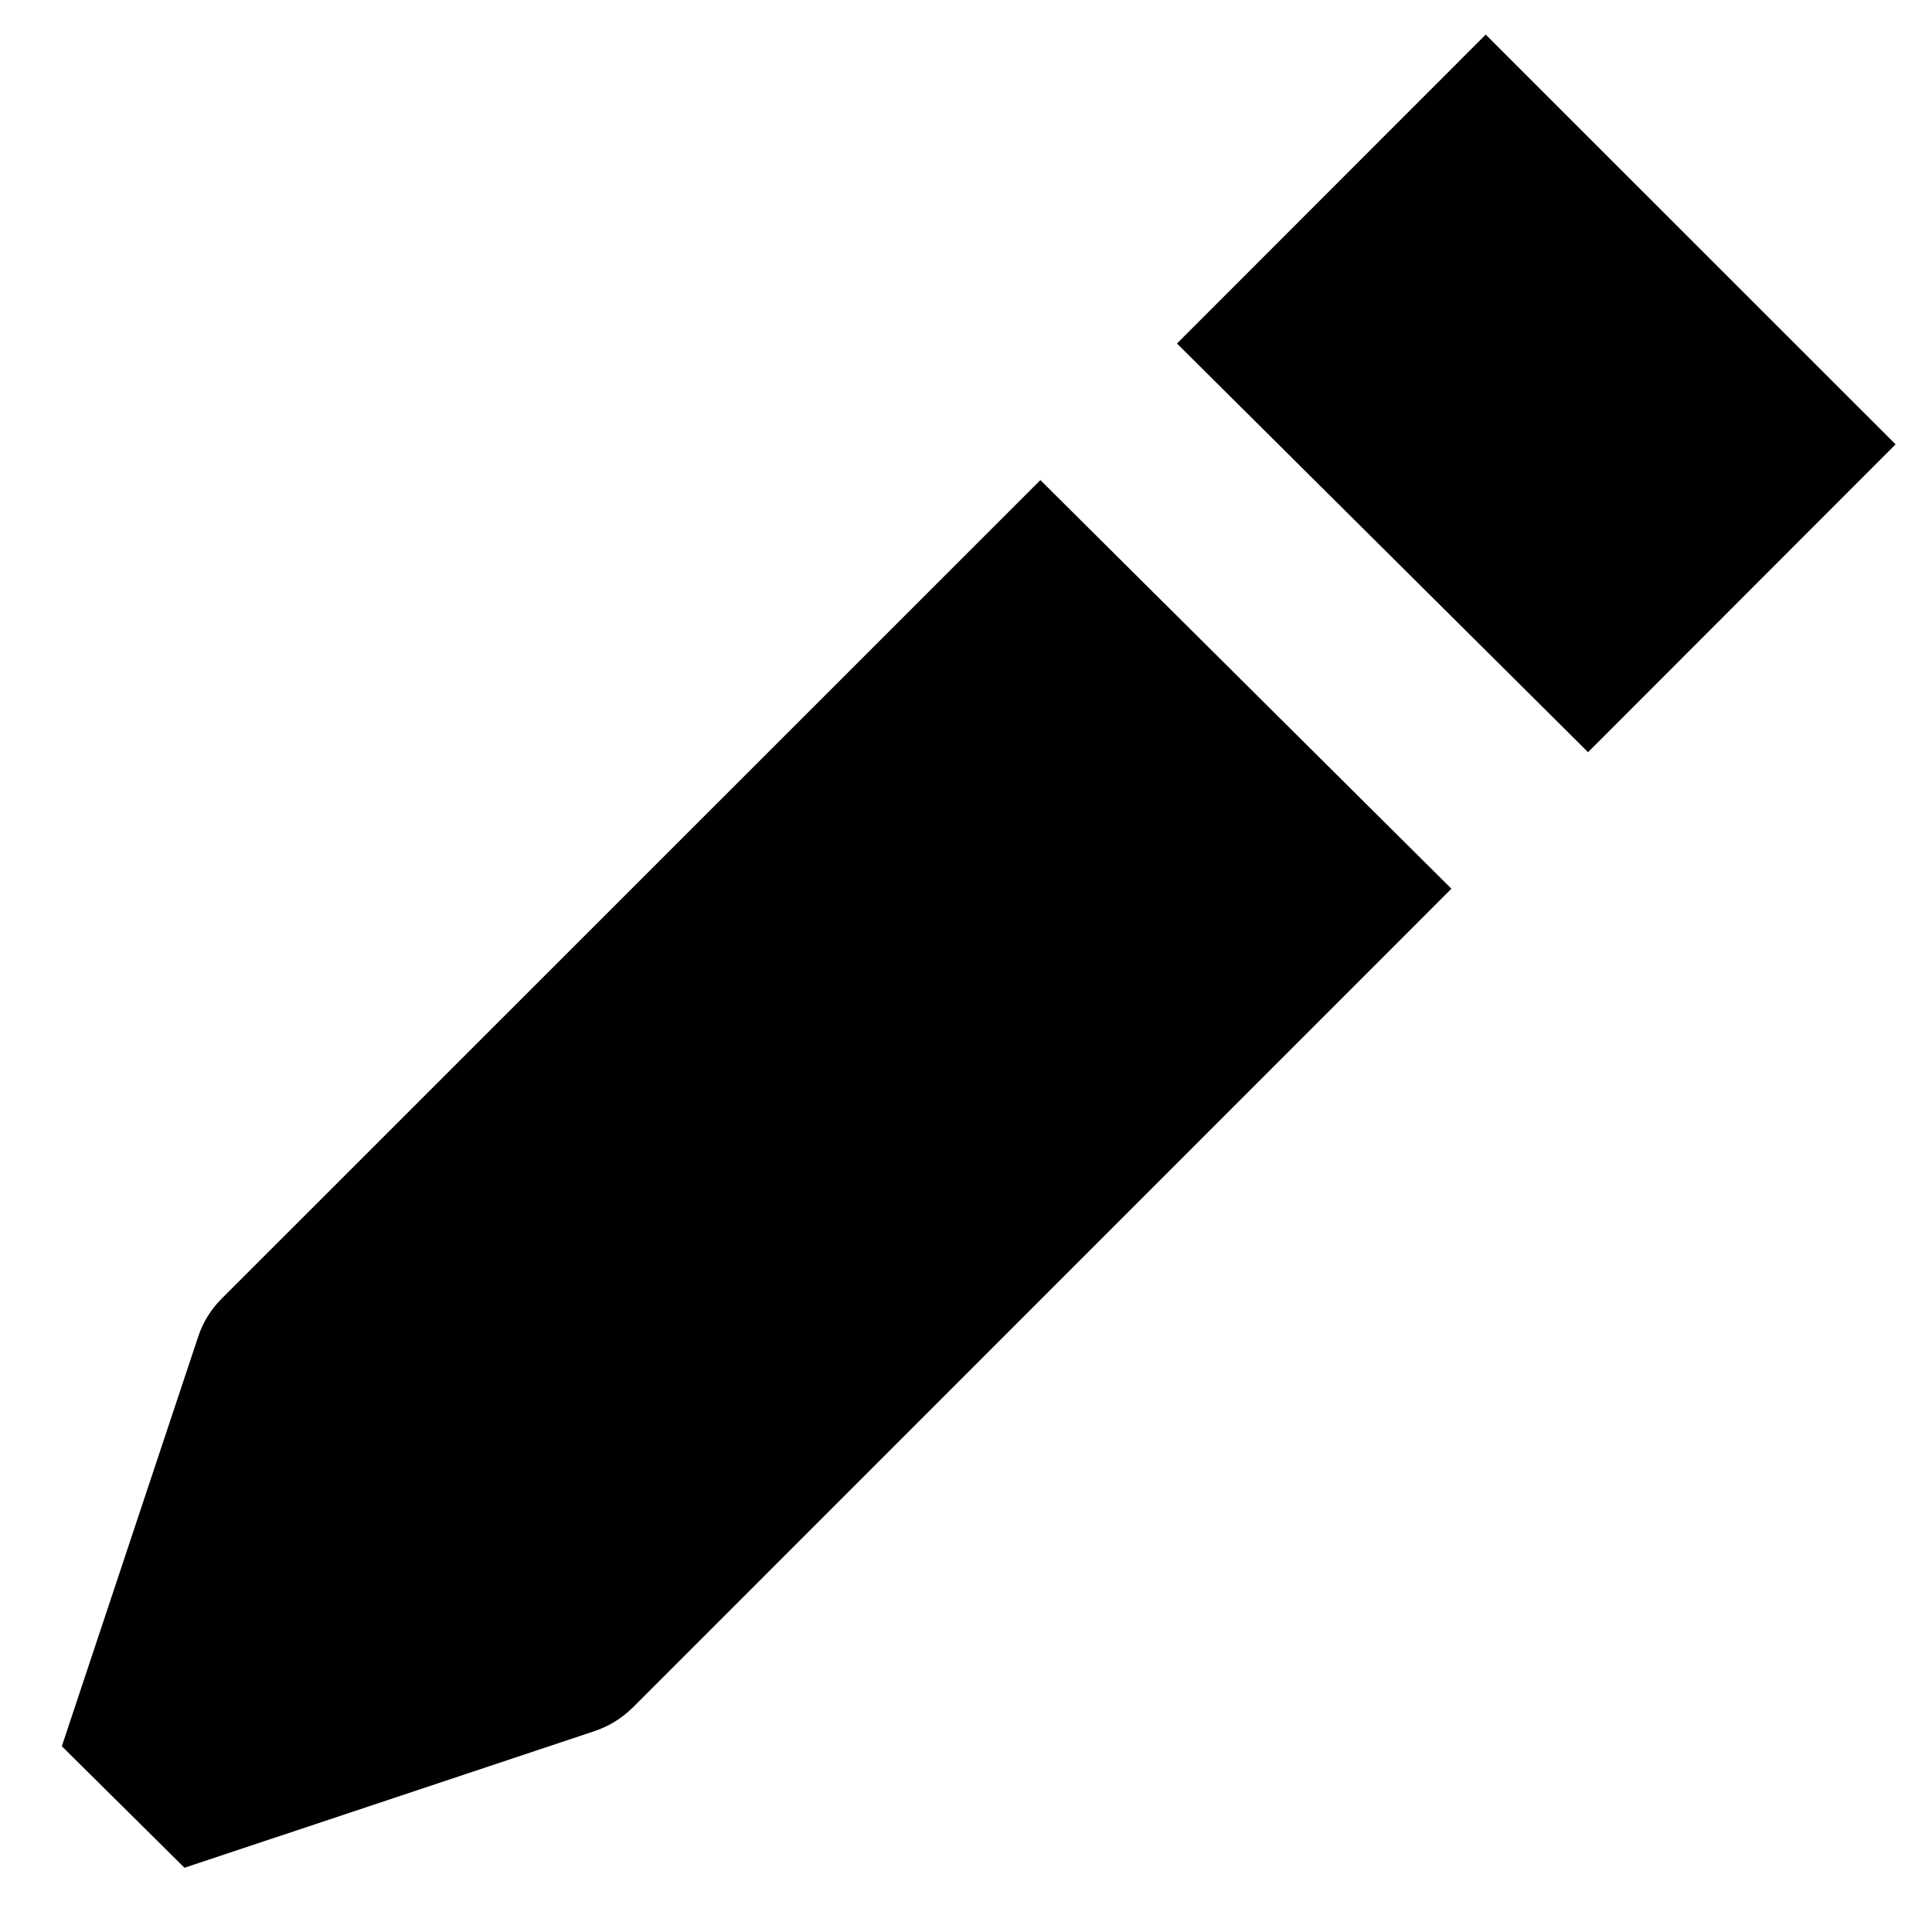
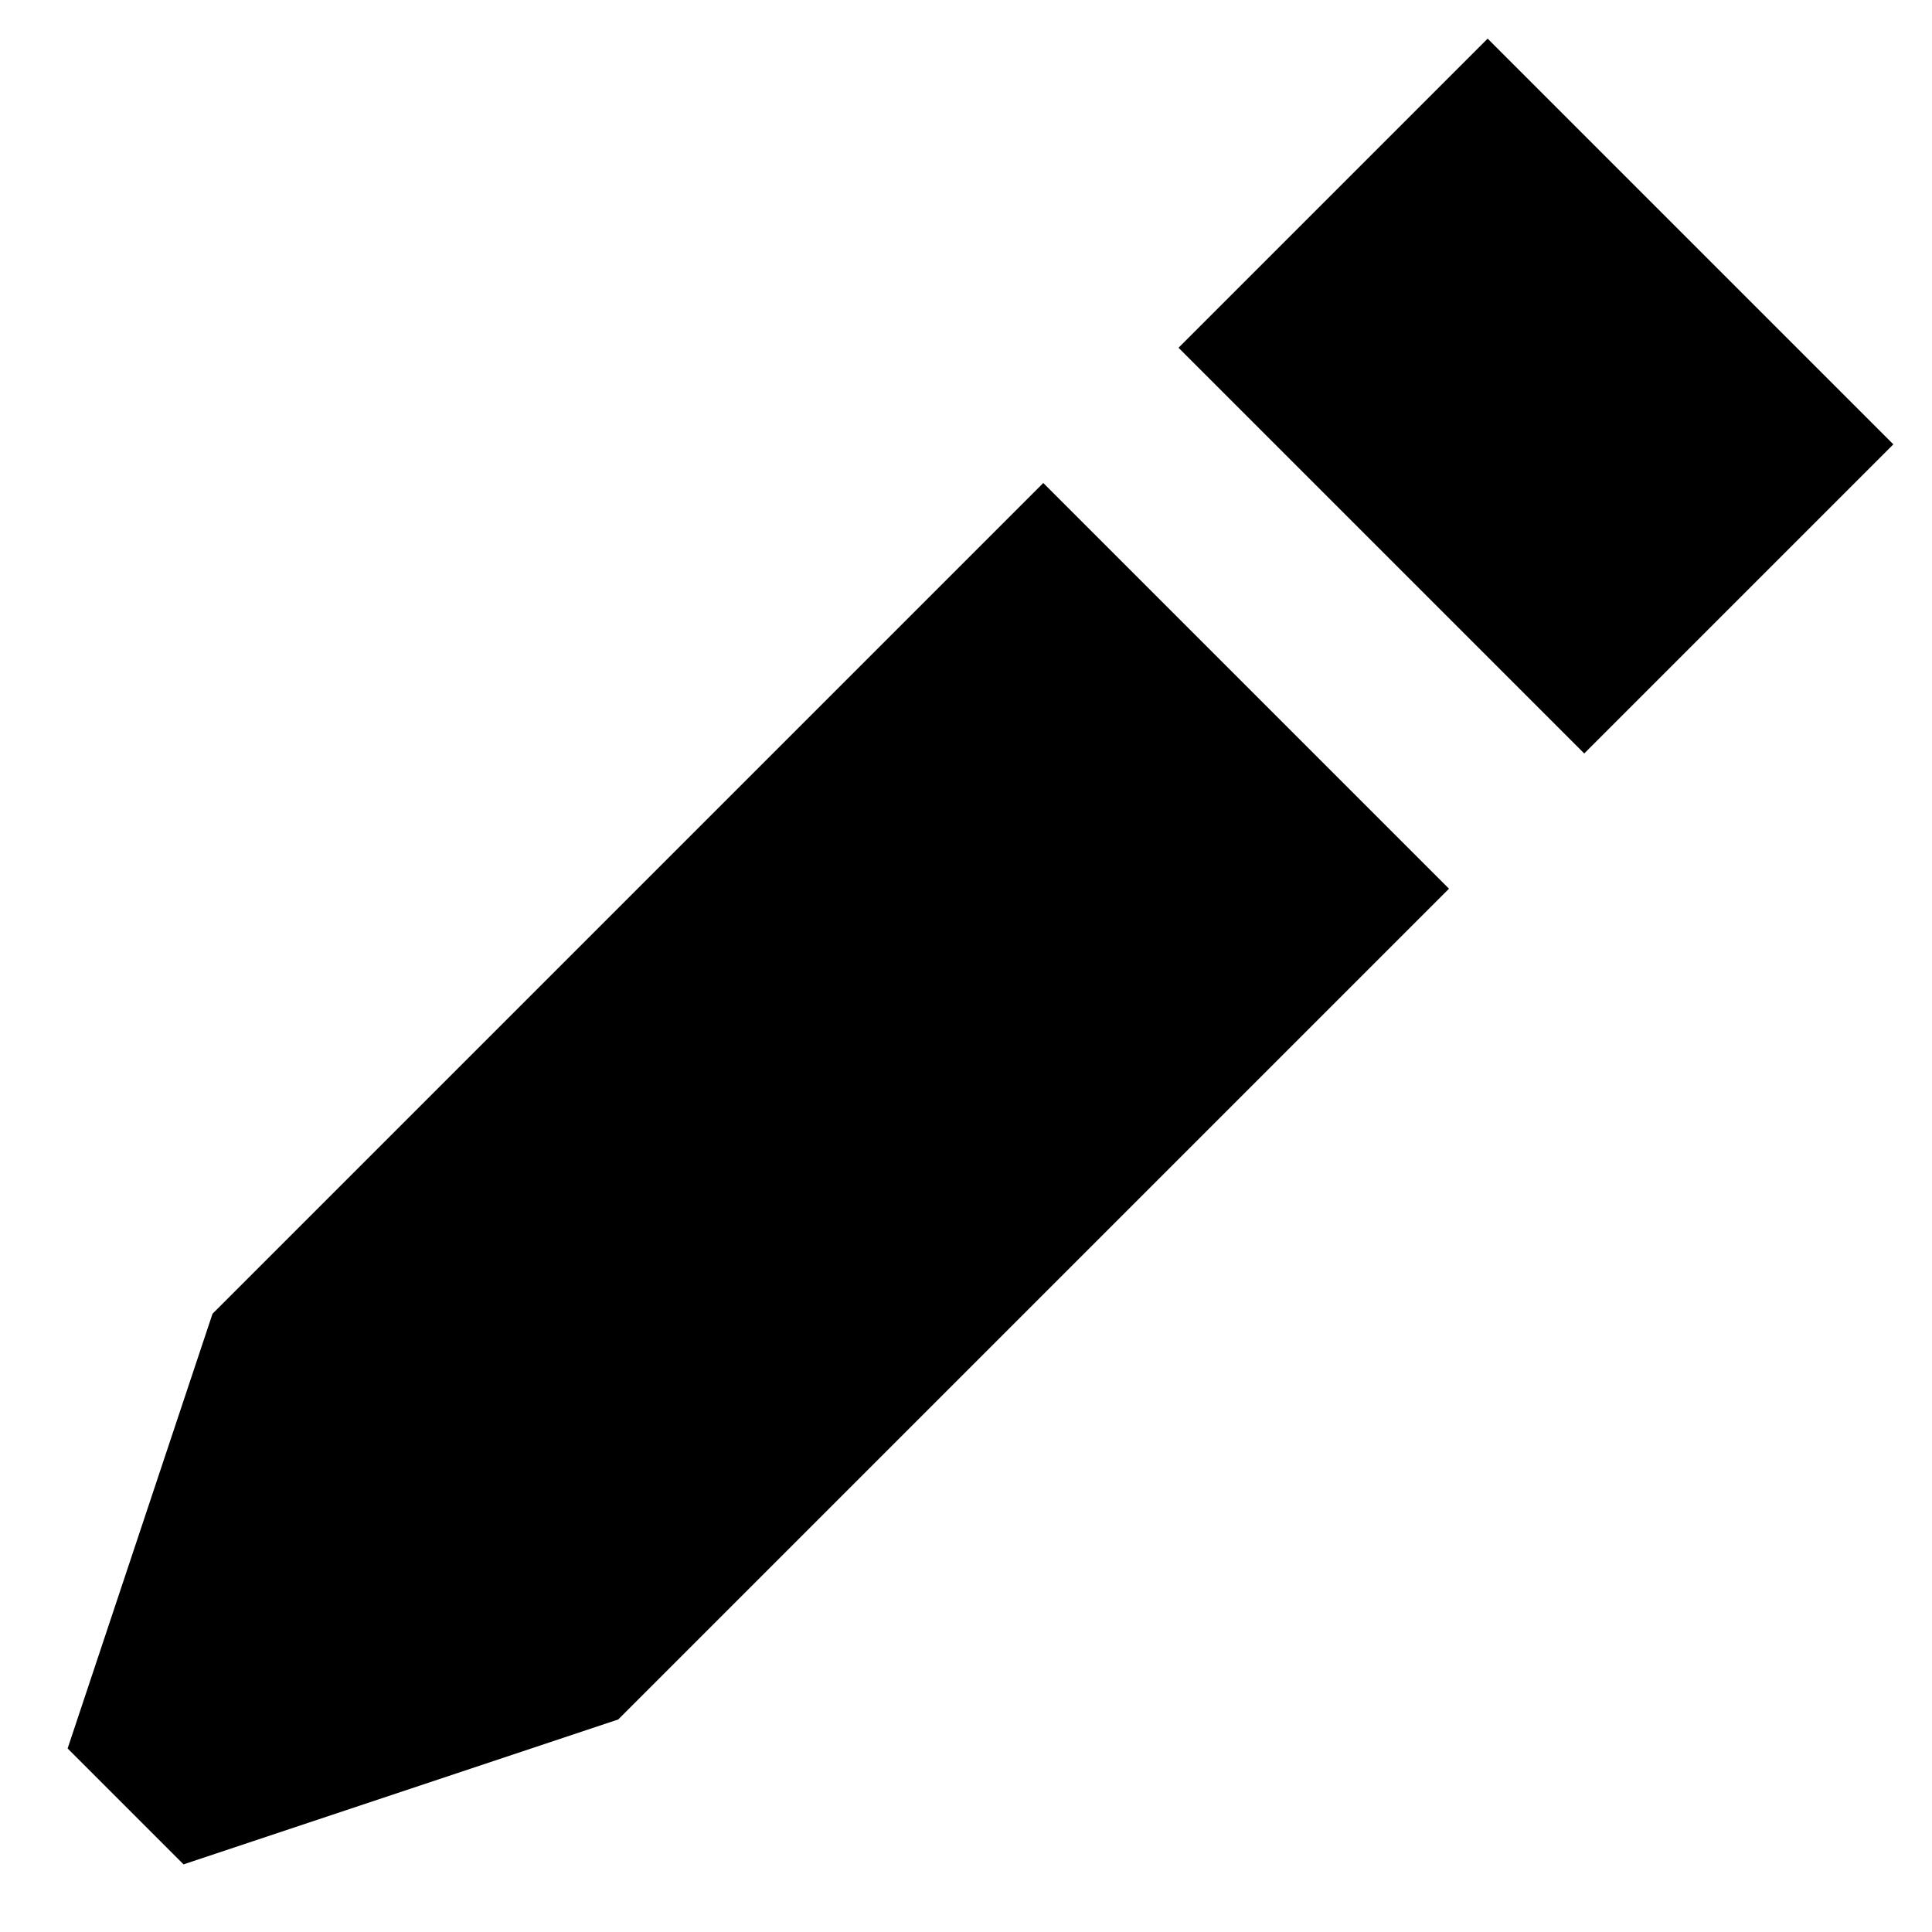
<svg xmlns="http://www.w3.org/2000/svg" width="20" height="20" viewBox="0 0 20 20">
-   <path d="M6.547 17.679c-.11.11-.246.192-.394.242L1.91 19.335.64 18.077l1.413-4.244a1 1 0 0 1 .242-.39L10.77 4.97l4.255 4.23-8.478 8.48Zm9.892-9.893-4.255-4.23L15.38.358 19.623 4.6 16.44 7.786Z" />
+   <path d="m15.4.4 4.2 4.2-3.2 3.2-4.2-4.2zM10.8 5 15 9.2l-8.6 8.6-4.5 1.5-1.2-1.2 1.5-4.5z" />
</svg>
